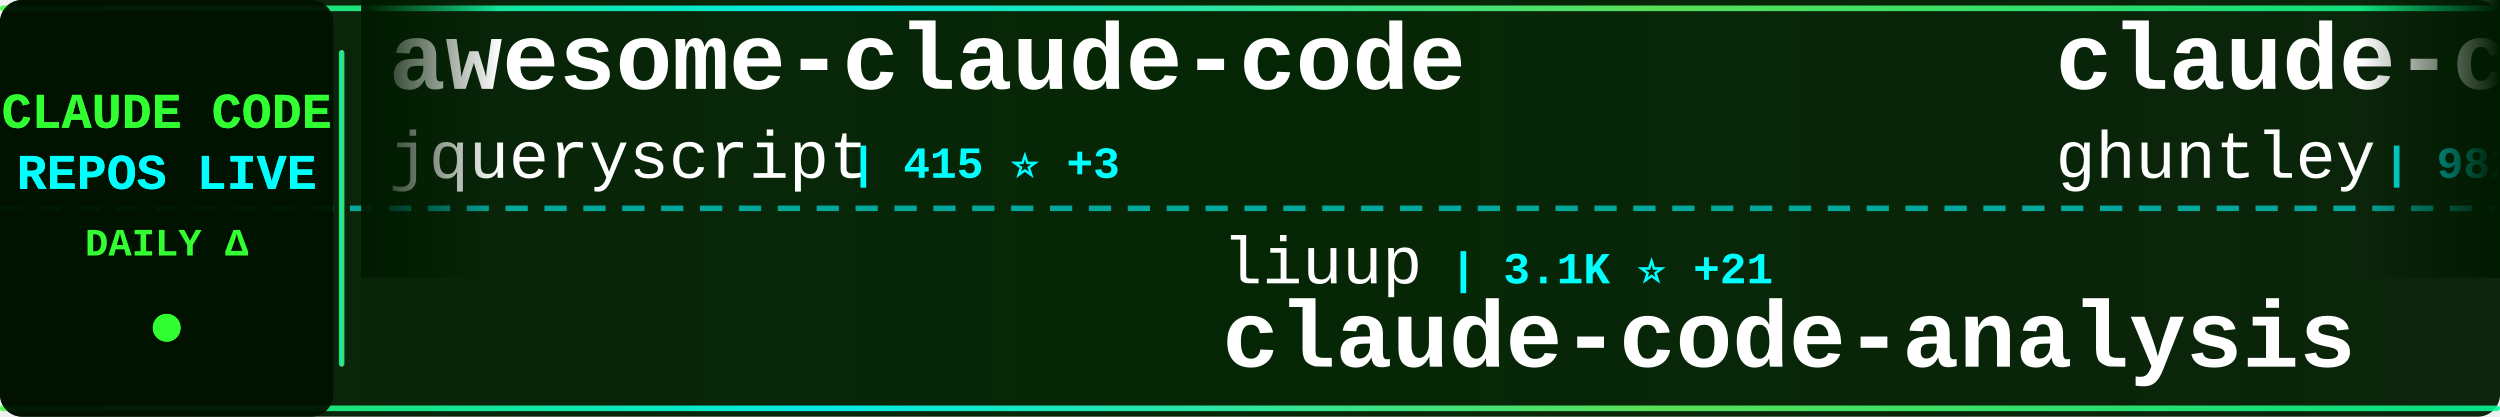
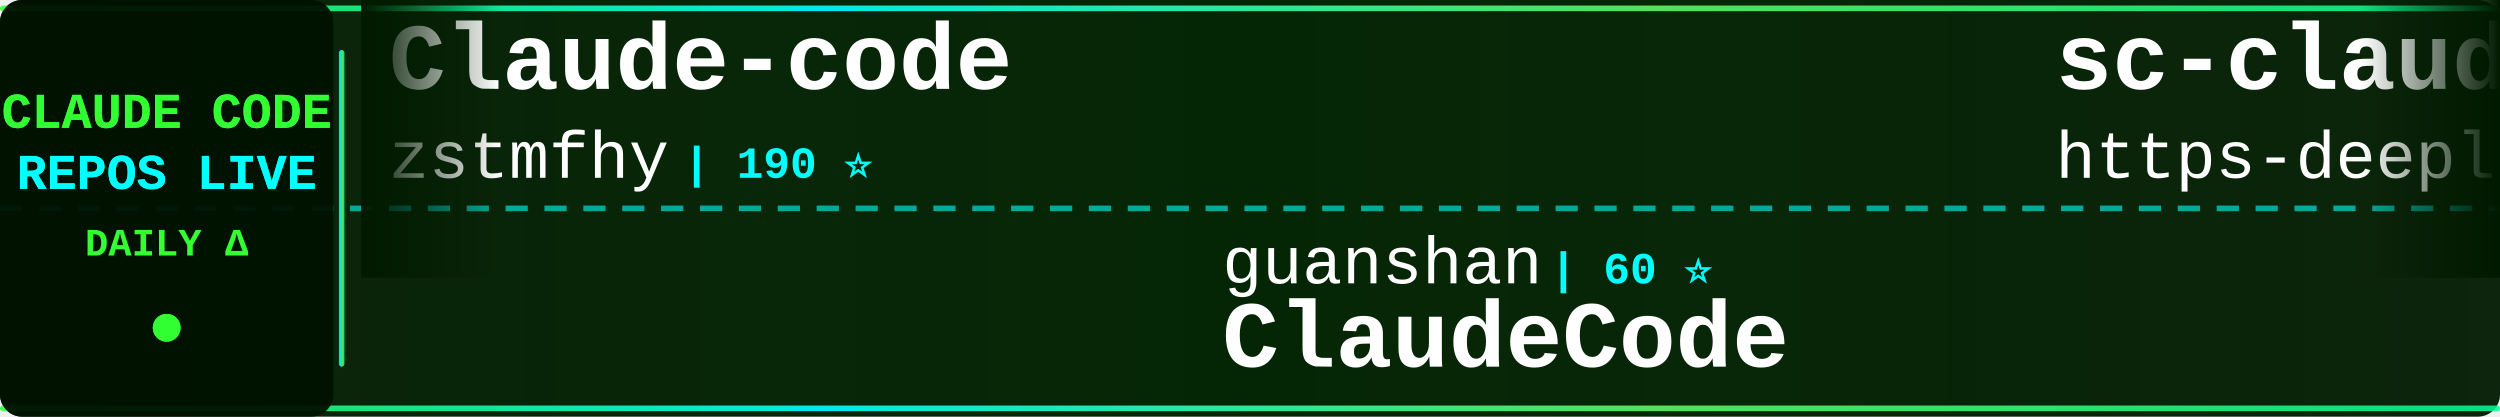
<svg xmlns="http://www.w3.org/2000/svg" width="900" height="150">
  <defs>
    <linearGradient id="tickerBg" x1="0%" y1="0%" x2="100%" y2="0%">
      <stop offset="0%" style="stop-color:#001a00;stop-opacity:0.95" />
      <stop offset="50%" style="stop-color:#002200;stop-opacity:0.98" />
      <stop offset="100%" style="stop-color:#001a00;stop-opacity:0.95" />
    </linearGradient>
    <linearGradient id="borderGrad" x1="0%" y1="0%" x2="100%" y2="0%">
      <stop offset="0%" style="stop-color:#33ff33;stop-opacity:0.85">
        <animate attributeName="stop-opacity" values="0.85;1;0.85" dur="2s" repeatCount="indefinite" />
      </stop>
      <stop offset="33%" style="stop-color:#00ffff;stop-opacity:0.9">
        <animate attributeName="stop-opacity" values="0.9;1;0.9" dur="2.2s" repeatCount="indefinite" />
      </stop>
      <stop offset="66%" style="stop-color:#66ff66;stop-opacity:0.85">
        <animate attributeName="stop-opacity" values="0.85;1;0.85" dur="1.8s" repeatCount="indefinite" />
      </stop>
      <stop offset="100%" style="stop-color:#00ff99;stop-opacity:0.85">
        <animate attributeName="stop-opacity" values="0.85;1;0.85" dur="2s" repeatCount="indefinite" />
      </stop>
    </linearGradient>
    <filter id="textGlow">
      <feGaussianBlur stdDeviation="0.1" result="coloredBlur" />
      <feMerge>
        <feMergeNode in="coloredBlur" />
        <feMergeNode in="SourceGraphic" />
      </feMerge>
    </filter>
    <filter id="metricGlow">
      <feGaussianBlur stdDeviation="0.2" result="coloredBlur" />
      <feMerge>
        <feMergeNode in="coloredBlur" />
        <feMergeNode in="SourceGraphic" />
      </feMerge>
    </filter>
    <linearGradient id="leftFade" x1="0%" y1="0%" x2="100%" y2="0%">
      <stop offset="0%" style="stop-color:#001a00;stop-opacity:1" />
      <stop offset="100%" style="stop-color:#001a00;stop-opacity:0" />
    </linearGradient>
    <linearGradient id="rightFade" x1="0%" y1="0%" x2="100%" y2="0%">
      <stop offset="0%" style="stop-color:#001a00;stop-opacity:0" />
      <stop offset="100%" style="stop-color:#001a00;stop-opacity:1" />
    </linearGradient>
  </defs>
  <rect width="900" height="150" fill="url(#tickerBg)" rx="8" />
  <rect x="0" y="2" width="900" height="2" fill="url(#borderGrad)" rx="1" />
  <rect x="0" y="146" width="900" height="2" fill="url(#borderGrad)" rx="1" />
  <line x1="0" y1="75" x2="900" y2="75" stroke="#00ffff" stroke-width="2" stroke-dasharray="8 6" opacity="0.6" />
  <rect x="0" y="0" width="120" height="150" fill="#001100" opacity="0.95" rx="8" />
  <text x="60" y="46" font-family="'Courier New', monospace" font-size="18" font-weight="bold" fill="#33ff33" text-anchor="middle" filter="url(#textGlow)">
    CLAUDE CODE
  </text>
  <text x="60" y="68" font-family="'Courier New', monospace" font-size="18" font-weight="bold" fill="#00ffff" text-anchor="middle" filter="url(#textGlow)">
    REPOS LIVE
  </text>
  <text x="60" y="92" font-family="'Courier New', monospace" font-size="14" font-weight="bold" fill="#33ff33" text-anchor="middle">
    DAILY Δ
  </text>
  <circle cx="60" cy="118" r="5" fill="#33ff33" filter="url(#metricGlow)">
    <animate attributeName="r" values="4;6;4" dur="1.5s" repeatCount="indefinite" />
    <animate attributeName="opacity" values="0.6;1;0.6" dur="1.5s" repeatCount="indefinite" />
  </circle>
  <rect x="122" y="18" width="2" height="114" fill="url(#borderGrad)" rx="1" />
  <clipPath id="tickerClip">
    <rect x="130" y="0" width="770" height="150" />
  </clipPath>
  <g clip-path="url(#tickerClip)">
    <g id="tickerItems">
      <animateTransform attributeName="transform" attributeType="XML" type="translate" from="0 0" to="-3000 0" dur="54s" repeatCount="indefinite" />
      <g transform="translate(0, 0)">
-         <text x="140" y="32" font-family="'Courier New', monospace" font-size="34" font-weight="bold" fill="#ffffff">awesome-claude-code</text>
-         <text x="140" y="64" font-family="'Courier New', monospace" font-size="24" font-weight="normal" fill="#ffffff" opacity="1.0">jqueryscript</text>
-         <text x="306" y="64" font-family="'Courier New', monospace" font-size="16" font-weight="bold" fill="#00ffff"> | 415 ⭐ +3</text>
+         <text x="140" y="32" font-family="'Courier New', monospace" font-size="34" font-weight="bold" fill="#ffffff">Claude-code</text>
+         <text x="140" y="64" font-family="'Courier New', monospace" font-size="24" font-weight="normal" fill="#ffffff" opacity="1.0">zstmfhy</text>
+         <text x="246" y="64" font-family="'Courier New', monospace" font-size="16" font-weight="bold" fill="#00ffff"> | 190 ⭐</text>
      </g>
      <g transform="translate(300, 0)">
-         <text x="140" y="102" font-family="'Courier New', monospace" font-size="24" font-weight="normal" fill="#ffffff" opacity="1.0">liuup</text>
-         <text x="222" y="102" font-family="'Courier New', monospace" font-size="16" font-weight="bold" fill="#00ffff"> | 3.1K ⭐ +21</text>
-         <text x="140" y="132" font-family="'Courier New', monospace" font-size="34" font-weight="bold" fill="#ffffff">claude-code-analysis</text>
-       </g>
-       <g transform="translate(600, 0)">
-         <text x="140" y="32" font-family="'Courier New', monospace" font-size="34" font-weight="bold" fill="#ffffff">claude-code-source-code-...</text>
-         <text x="140" y="64" font-family="'Courier New', monospace" font-size="24" font-weight="normal" fill="#ffffff" opacity="1.0">ghuntley</text>
-         <text x="258" y="64" font-family="'Courier New', monospace" font-size="16" font-weight="bold" fill="#00ffff"> | 982 ⭐ +1</text>
-       </g>
-       <g transform="translate(900, 0)">
        <text x="140" y="102" font-family="'Courier New', monospace" font-size="24" font-weight="normal" fill="#ffffff" opacity="1.0">guanshan</text>
        <text x="258" y="102" font-family="'Courier New', monospace" font-size="16" font-weight="bold" fill="#00ffff"> | 60 ⭐</text>
        <text x="140" y="132" font-family="'Courier New', monospace" font-size="34" font-weight="bold" fill="#ffffff">ClaudeCode</text>
      </g>
+       <g transform="translate(600, 0)">
+         <text x="140" y="32" font-family="'Courier New', monospace" font-size="34" font-weight="bold" fill="#ffffff">sc-claude-code-files</text>
+         <text x="140" y="64" font-family="'Courier New', monospace" font-size="24" font-weight="normal" fill="#ffffff" opacity="1.0">https-deeplearning-ai</text>
+         <text x="414" y="64" font-family="'Courier New', monospace" font-size="16" font-weight="bold" fill="#00ffff"> | 524 ⭐</text>
+       </g>
+       <g transform="translate(900, 0)">
+         <text x="140" y="102" font-family="'Courier New', monospace" font-size="24" font-weight="normal" fill="#ffffff" opacity="1.0">fuergaosi233</text>
+         <text x="306" y="102" font-family="'Courier New', monospace" font-size="16" font-weight="bold" fill="#00ffff"> | 2.7K ⭐ +4</text>
+         <text x="140" y="132" font-family="'Courier New', monospace" font-size="34" font-weight="bold" fill="#ffffff">claude-code-proxy</text>
+       </g>
      <g transform="translate(1200, 0)">
-         <text x="140" y="32" font-family="'Courier New', monospace" font-size="34" font-weight="bold" fill="#ffffff">claude-code-from-source</text>
-         <text x="140" y="64" font-family="'Courier New', monospace" font-size="24" font-weight="normal" fill="#ffffff" opacity="1.0">alejandrobalderas</text>
-         <text x="366" y="64" font-family="'Courier New', monospace" font-size="16" font-weight="bold" fill="#00ffff"> | 2.2K ⭐ +3</text>
+         <text x="140" y="32" font-family="'Courier New', monospace" font-size="34" font-weight="bold" fill="#ffffff">Claude-Code</text>
+         <text x="140" y="64" font-family="'Courier New', monospace" font-size="24" font-weight="normal" fill="#ffffff" opacity="1.0">pengchengneo</text>
+         <text x="306" y="64" font-family="'Courier New', monospace" font-size="16" font-weight="bold" fill="#00ffff"> | 1.5K ⭐ +9</text>
      </g>
      <g transform="translate(1500, 0)">
-         <text x="140" y="102" font-family="'Courier New', monospace" font-size="24" font-weight="normal" fill="#ffffff" opacity="1.0">shareAI-lab</text>
-         <text x="294" y="102" font-family="'Courier New', monospace" font-size="16" font-weight="bold" fill="#00ffff"> | 65.8K ⭐ +221</text>
-         <text x="140" y="132" font-family="'Courier New', monospace" font-size="34" font-weight="bold" fill="#ffffff">learn-claude-code</text>
+         <text x="140" y="102" font-family="'Courier New', monospace" font-size="24" font-weight="normal" fill="#ffffff" opacity="1.0">centminmod</text>
+         <text x="282" y="102" font-family="'Courier New', monospace" font-size="16" font-weight="bold" fill="#00ffff"> | 2.4K ⭐ +3</text>
+         <text x="140" y="132" font-family="'Courier New', monospace" font-size="34" font-weight="bold" fill="#ffffff">my-claude-code-setup</text>
      </g>
      <g transform="translate(1800, 0)">
-         <text x="140" y="32" font-family="'Courier New', monospace" font-size="34" font-weight="bold" fill="#ffffff">claude-code-templates</text>
-         <text x="140" y="64" font-family="'Courier New', monospace" font-size="24" font-weight="normal" fill="#ffffff" opacity="1.0">davila7</text>
-         <text x="246" y="64" font-family="'Courier New', monospace" font-size="16" font-weight="bold" fill="#00ffff"> | 27.9K ⭐ +41</text>
+         <text x="140" y="32" font-family="'Courier New', monospace" font-size="34" font-weight="bold" fill="#ffffff">claude-code-source-build</text>
+         <text x="140" y="64" font-family="'Courier New', monospace" font-size="24" font-weight="normal" fill="#ffffff" opacity="1.0">andrew-kramer-inno</text>
+         <text x="378" y="64" font-family="'Courier New', monospace" font-size="16" font-weight="bold" fill="#00ffff"> | 592 ⭐</text>
      </g>
      <g transform="translate(2100, 0)">
-         <text x="140" y="102" font-family="'Courier New', monospace" font-size="24" font-weight="normal" fill="#ffffff" opacity="1.0">1rgs</text>
-         <text x="210" y="102" font-family="'Courier New', monospace" font-size="16" font-weight="bold" fill="#00ffff"> | 3.6K ⭐</text>
-         <text x="140" y="132" font-family="'Courier New', monospace" font-size="34" font-weight="bold" fill="#ffffff">claude-code-proxy</text>
+         <text x="140" y="102" font-family="'Courier New', monospace" font-size="24" font-weight="normal" fill="#ffffff" opacity="1.0">Pimzino</text>
+         <text x="246" y="102" font-family="'Courier New', monospace" font-size="16" font-weight="bold" fill="#00ffff"> | 3.8K ⭐ +1</text>
+         <text x="140" y="132" font-family="'Courier New', monospace" font-size="34" font-weight="bold" fill="#ffffff">claude-code-spec-workflo...</text>
      </g>
      <g transform="translate(2400, 0)">
-         <text x="140" y="32" font-family="'Courier New', monospace" font-size="34" font-weight="bold" fill="#ffffff">claude-code-guide</text>
-         <text x="140" y="64" font-family="'Courier New', monospace" font-size="24" font-weight="normal" fill="#ffffff" opacity="1.0">zebbern</text>
-         <text x="246" y="64" font-family="'Courier New', monospace" font-size="16" font-weight="bold" fill="#00ffff"> | 4.2K ⭐ +2</text>
+         <text x="140" y="32" font-family="'Courier New', monospace" font-size="34" font-weight="bold" fill="#ffffff">claude-code-source</text>
+         <text x="140" y="64" font-family="'Courier New', monospace" font-size="24" font-weight="normal" fill="#ffffff" opacity="1.0">JrCx7scC</text>
+         <text x="258" y="64" font-family="'Courier New', monospace" font-size="16" font-weight="bold" fill="#00ffff"> | 370 ⭐</text>
      </g>
      <g transform="translate(2700, 0)">
-         <text x="140" y="102" font-family="'Courier New', monospace" font-size="24" font-weight="normal" fill="#ffffff" opacity="1.0">carlvellotti</text>
-         <text x="306" y="102" font-family="'Courier New', monospace" font-size="16" font-weight="bold" fill="#00ffff"> | 2.1K ⭐ +1</text>
-         <text x="140" y="132" font-family="'Courier New', monospace" font-size="34" font-weight="bold" fill="#ffffff">claude-code-pm-course</text>
+         <text x="140" y="102" font-family="'Courier New', monospace" font-size="24" font-weight="normal" fill="#ffffff" opacity="1.0">Windy3f3f3f3f</text>
+         <text x="318" y="102" font-family="'Courier New', monospace" font-size="16" font-weight="bold" fill="#00ffff"> | 1.4K ⭐ +5</text>
+         <text x="140" y="132" font-family="'Courier New', monospace" font-size="34" font-weight="bold" fill="#ffffff">claude-code-from-scratch</text>
      </g>
      <g transform="translate(3000, 0)">
-         <text x="140" y="32" font-family="'Courier New', monospace" font-size="34" font-weight="bold" fill="#ffffff">awesome-claude-code</text>
-         <text x="140" y="64" font-family="'Courier New', monospace" font-size="24" font-weight="normal" fill="#ffffff" opacity="1.0">jqueryscript</text>
-         <text x="306" y="64" font-family="'Courier New', monospace" font-size="16" font-weight="bold" fill="#00ffff"> | 415 ⭐ +3</text>
+         <text x="140" y="32" font-family="'Courier New', monospace" font-size="34" font-weight="bold" fill="#ffffff">Claude-code</text>
+         <text x="140" y="64" font-family="'Courier New', monospace" font-size="24" font-weight="normal" fill="#ffffff" opacity="1.0">zstmfhy</text>
+         <text x="246" y="64" font-family="'Courier New', monospace" font-size="16" font-weight="bold" fill="#00ffff"> | 190 ⭐</text>
      </g>
      <g transform="translate(3300, 0)">
-         <text x="140" y="102" font-family="'Courier New', monospace" font-size="24" font-weight="normal" fill="#ffffff" opacity="1.0">liuup</text>
-         <text x="222" y="102" font-family="'Courier New', monospace" font-size="16" font-weight="bold" fill="#00ffff"> | 3.1K ⭐ +21</text>
-         <text x="140" y="132" font-family="'Courier New', monospace" font-size="34" font-weight="bold" fill="#ffffff">claude-code-analysis</text>
-       </g>
-       <g transform="translate(3600, 0)">
-         <text x="140" y="32" font-family="'Courier New', monospace" font-size="34" font-weight="bold" fill="#ffffff">claude-code-source-code-...</text>
-         <text x="140" y="64" font-family="'Courier New', monospace" font-size="24" font-weight="normal" fill="#ffffff" opacity="1.0">ghuntley</text>
-         <text x="258" y="64" font-family="'Courier New', monospace" font-size="16" font-weight="bold" fill="#00ffff"> | 982 ⭐ +1</text>
-       </g>
-       <g transform="translate(3900, 0)">
        <text x="140" y="102" font-family="'Courier New', monospace" font-size="24" font-weight="normal" fill="#ffffff" opacity="1.0">guanshan</text>
        <text x="258" y="102" font-family="'Courier New', monospace" font-size="16" font-weight="bold" fill="#00ffff"> | 60 ⭐</text>
        <text x="140" y="132" font-family="'Courier New', monospace" font-size="34" font-weight="bold" fill="#ffffff">ClaudeCode</text>
+       </g>
+       <g transform="translate(3600, 0)">
+         <text x="140" y="32" font-family="'Courier New', monospace" font-size="34" font-weight="bold" fill="#ffffff">sc-claude-code-files</text>
+         <text x="140" y="64" font-family="'Courier New', monospace" font-size="24" font-weight="normal" fill="#ffffff" opacity="1.0">https-deeplearning-ai</text>
+         <text x="414" y="64" font-family="'Courier New', monospace" font-size="16" font-weight="bold" fill="#00ffff"> | 524 ⭐</text>
+       </g>
+       <g transform="translate(3900, 0)">
+         <text x="140" y="102" font-family="'Courier New', monospace" font-size="24" font-weight="normal" fill="#ffffff" opacity="1.0">fuergaosi233</text>
+         <text x="306" y="102" font-family="'Courier New', monospace" font-size="16" font-weight="bold" fill="#00ffff"> | 2.7K ⭐ +4</text>
+         <text x="140" y="132" font-family="'Courier New', monospace" font-size="34" font-weight="bold" fill="#ffffff">claude-code-proxy</text>
      </g>
    </g>
  </g>
  <rect x="130" y="0" width="50" height="100" fill="url(#leftFade)" />
  <rect x="850" y="0" width="50" height="100" fill="url(#rightFade)" />
</svg>
